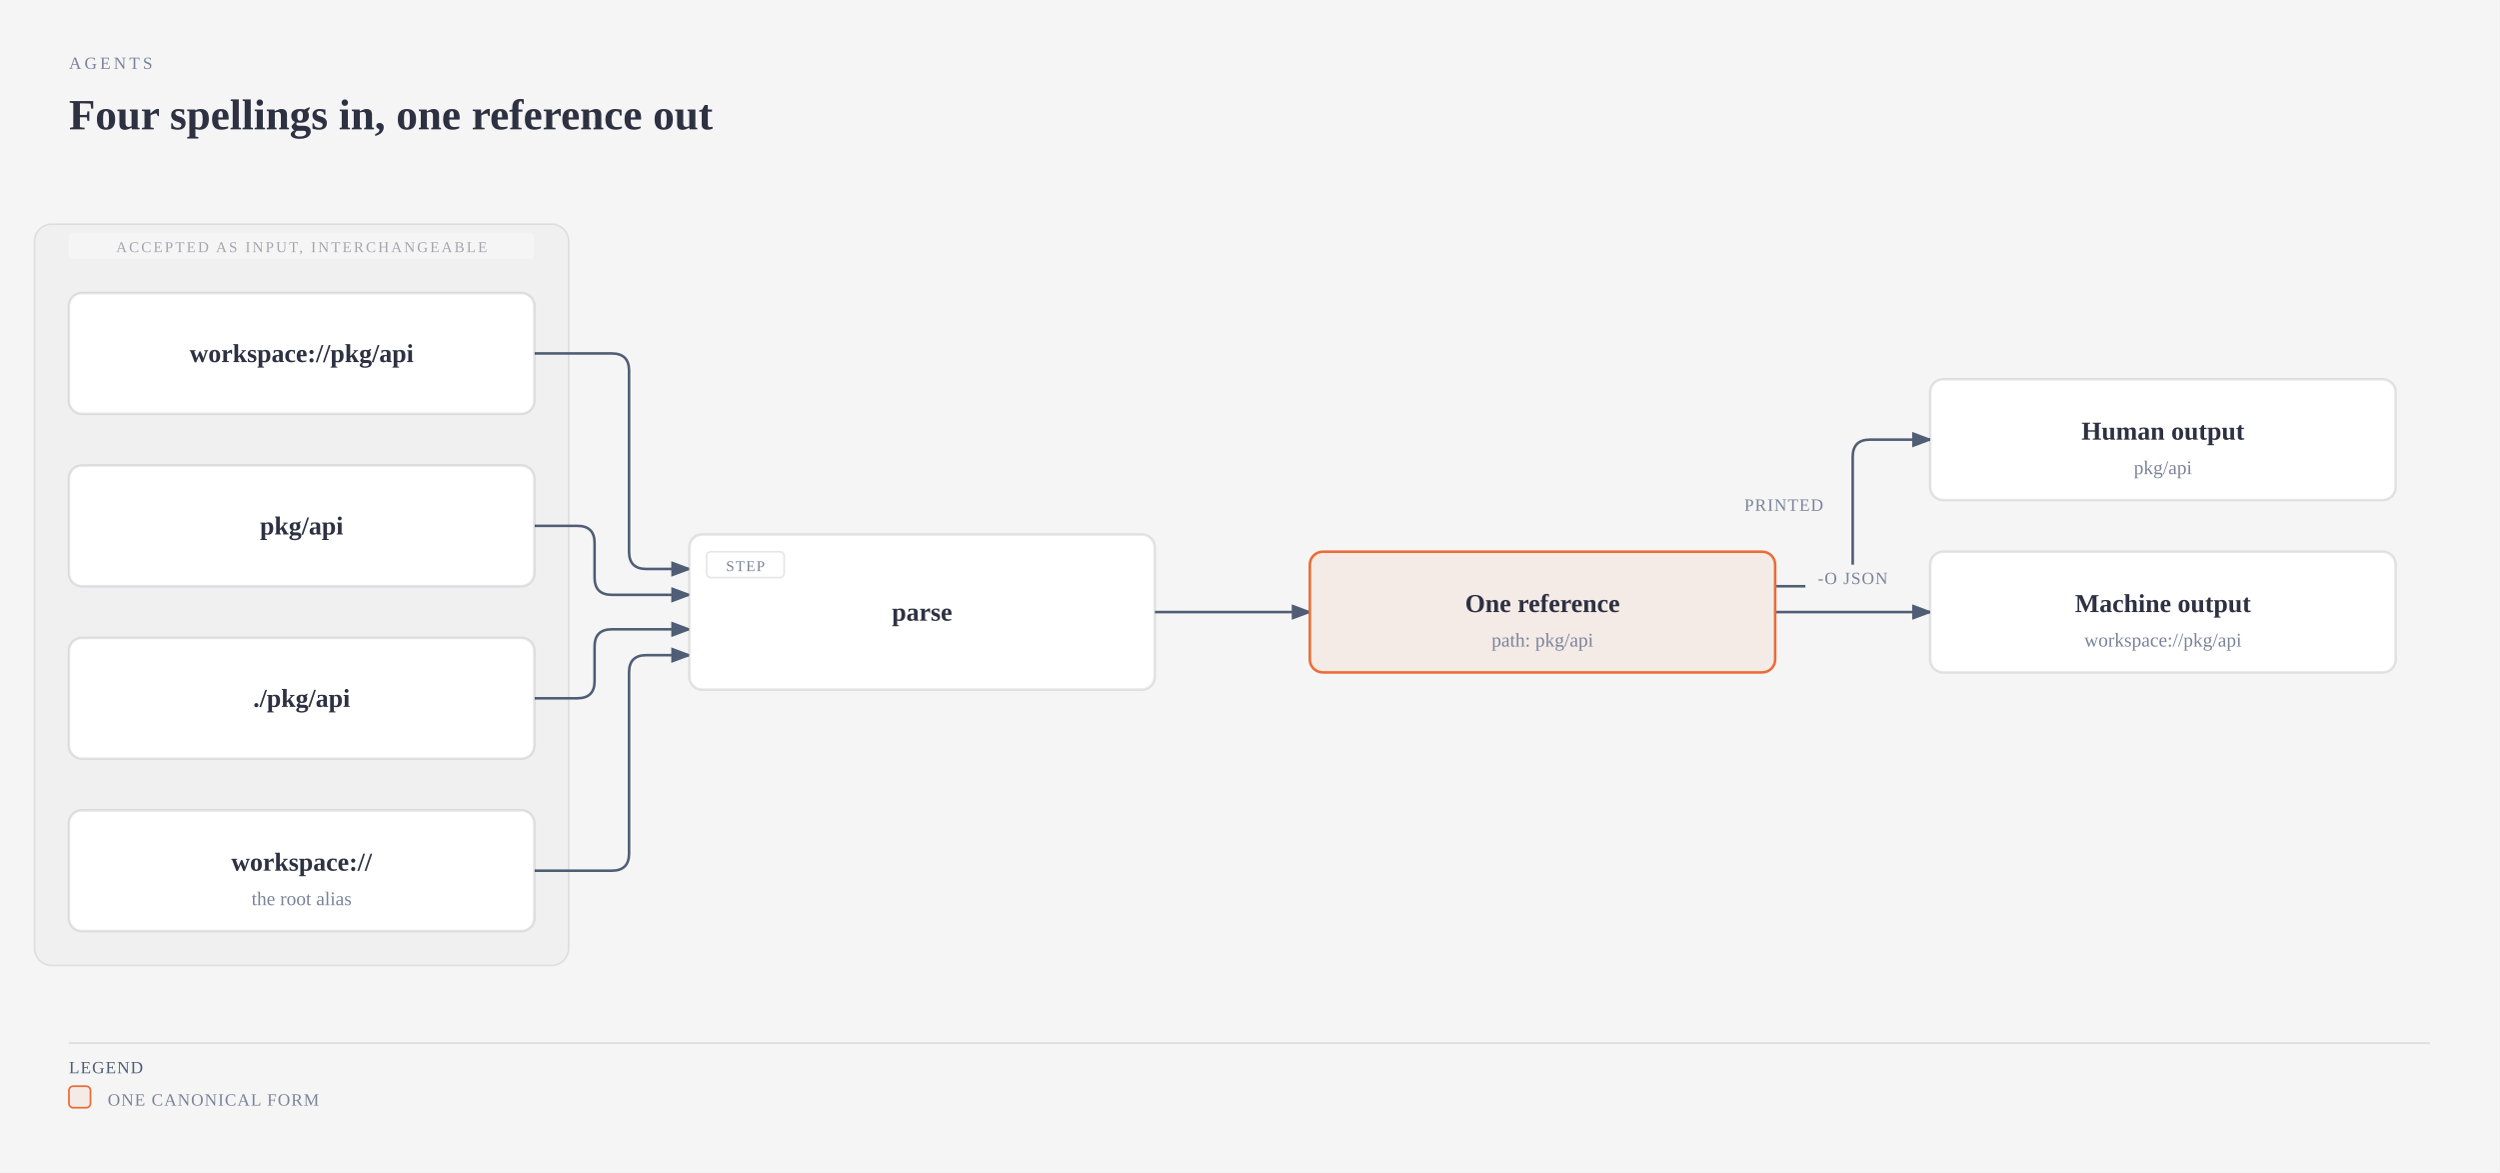
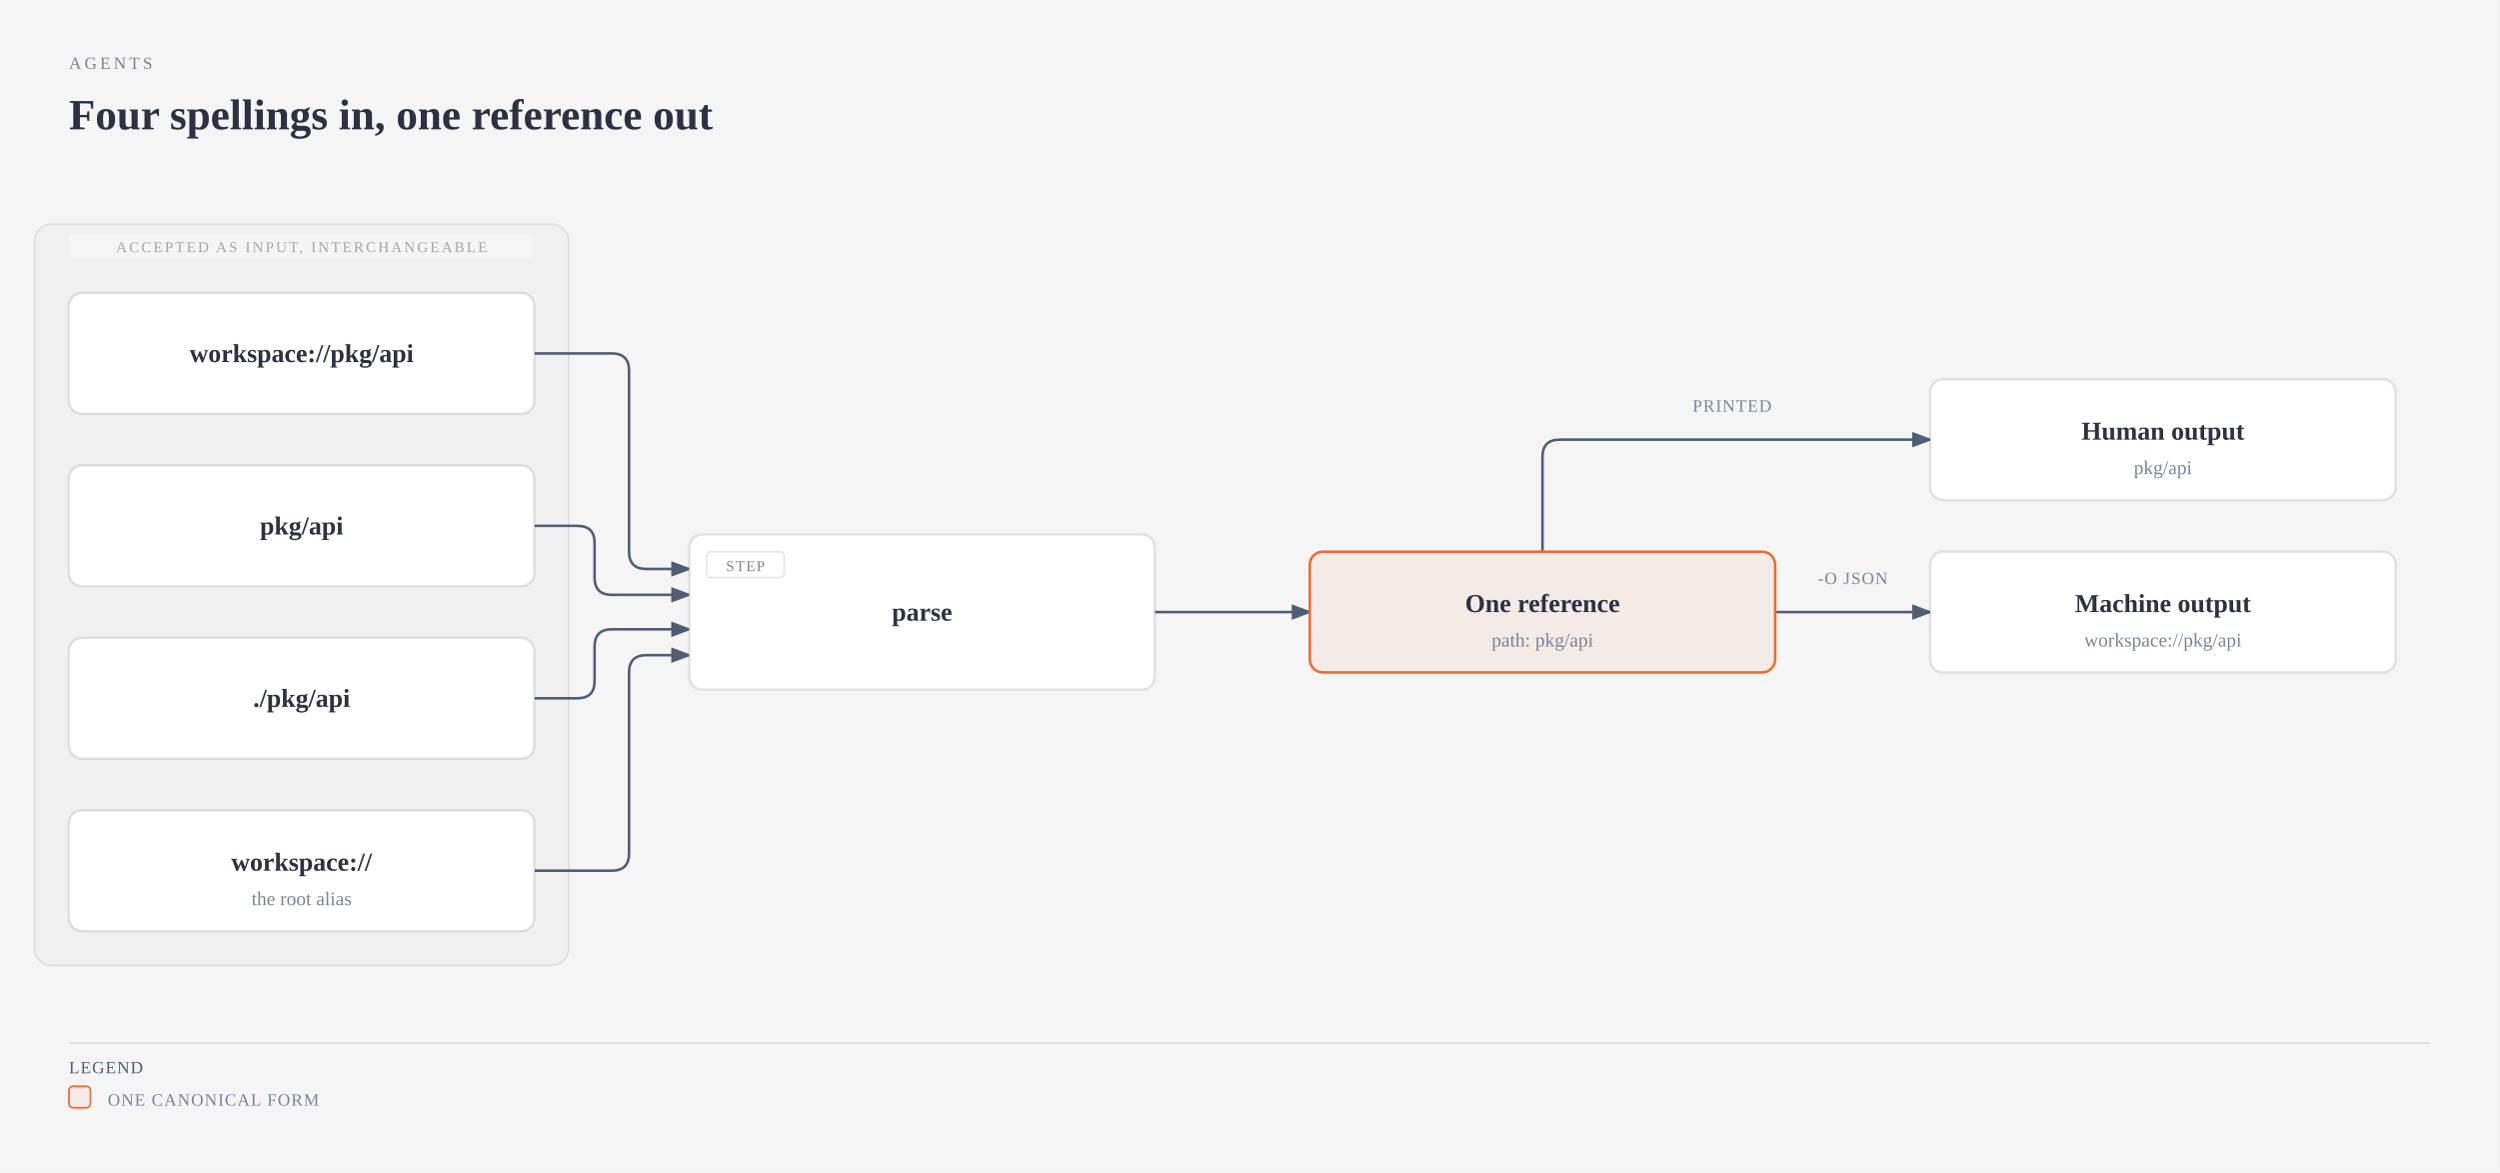
<svg xmlns="http://www.w3.org/2000/svg" viewBox="0 0 1160 544" width="1160" height="544" role="img" aria-labelledby="project-reference-title project-reference-desc" class="magus-diagram">
  <defs>
    <marker id="project-reference-arrow-default" markerWidth="8" markerHeight="6" refX="7" refY="3" orient="auto">
      <polygon points="0 0, 8 3, 0 6" fill="#4f5d75" />
    </marker>
    <marker id="project-reference-arrow-accent" markerWidth="8" markerHeight="6" refX="7" refY="3" orient="auto">
      <polygon points="0 0, 8 3, 0 6" fill="#eb6c36" />
    </marker>
    <marker id="project-reference-arrow-link" markerWidth="8" markerHeight="6" refX="7" refY="3" orient="auto">
      <polygon points="0 0, 8 3, 0 6" fill="#2e5aa8" />
    </marker>
  </defs>
  <rect width="100%" height="100%" fill="#f5f5f5" />
  <text x="32" y="32" fill="#7a8399" font-size="8" font-family="var(--pico-font-family-monospace, monospace)" style="font-variant-ligatures:none" letter-spacing="0.18em">AGENTS</text>
  <text x="32" y="60" fill="#2d3142" font-size="20" font-weight="600" font-family="var(--pico-font-family, sans-serif)">Four spellings in, one reference out</text>
  <g transform="translate(0,40)">
    <rect x="16" y="64" width="248" height="344" rx="8" fill="#2d3142" fill-opacity="0.02" stroke="#2d3142" stroke-opacity="0.1" stroke-width="0.8" />
    <rect x="32" y="68" width="216" height="12" rx="2" fill="#f5f5f5" />
    <text x="140" y="77" fill="#2d3142" fill-opacity="0.4" font-size="7" font-family="var(--pico-font-family-monospace, monospace)" style="font-variant-ligatures:none" text-anchor="middle" letter-spacing="0.14em">ACCEPTED AS INPUT, INTERCHANGEABLE</text>
-     <path data-edge="rel-&gt;parse" d="M 248 204 L 268 204 Q 276 204 276 212 L 276 228 Q 276 236 284 236 L 320 236" fill="none" stroke="#4f5d75" stroke-width="1.2" marker-end="url(#project-reference-arrow-default)" />
-     <path data-edge="dot-&gt;parse" d="M 248 284 L 268 284 Q 276 284 276 276 L 276 260 Q 276 252 284 252 L 320 252" fill="none" stroke="#4f5d75" stroke-width="1.2" marker-end="url(#project-reference-arrow-default)" />
-     <path data-edge="url-&gt;parse" d="M 248 124 L 284 124 Q 292 124 292 132 L 292 216 Q 292 224 300 224 L 320 224" fill="none" stroke="#4f5d75" stroke-width="1.2" marker-end="url(#project-reference-arrow-default)" />
-     <path data-edge="root-&gt;parse" d="M 248 364 L 284 364 Q 292 364 292 356 L 292 272 Q 292 264 300 264 L 320 264" fill="none" stroke="#4f5d75" stroke-width="1.2" marker-end="url(#project-reference-arrow-default)" />
-     <path data-edge="parse-&gt;ref" d="M 536 244 L 608 244" fill="none" stroke="#4f5d75" stroke-width="1.2" marker-end="url(#project-reference-arrow-default)" />
-     <path data-edge="ref-&gt;human" d="M 824 232 L 852 232 Q 860 232 860 224 L 860 172 Q 860 164 868 164 L 896 164" fill="none" stroke="#4f5d75" stroke-width="1.2" marker-end="url(#project-reference-arrow-default)" />
-     <path data-edge="ref-&gt;machine" d="M 824 244 L 896 244" fill="none" stroke="#4f5d75" stroke-width="1.2" marker-end="url(#project-reference-arrow-default)" />
-     <rect x="806" y="188" width="44" height="12" rx="2" fill="#f5f5f5" />
-     <text x="828" y="197" fill="#7a8399" font-size="8" font-family="var(--pico-font-family-monospace, monospace)" style="font-variant-ligatures:none" text-anchor="middle" letter-spacing="0.06em">PRINTED</text>
+     <path data-edge="rel-&gt;parse" id="project-reference-edge-rel-parse" d="M 248 204 L 268 204 Q 276 204 276 212 L 276 228 Q 276 236 284 236 L 320 236" fill="none" stroke="#4f5d75" stroke-width="1.2" marker-end="url(#project-reference-arrow-default)" />
+     <path data-edge="dot-&gt;parse" id="project-reference-edge-dot-parse" d="M 248 284 L 268 284 Q 276 284 276 276 L 276 260 Q 276 252 284 252 L 320 252" fill="none" stroke="#4f5d75" stroke-width="1.2" marker-end="url(#project-reference-arrow-default)" />
+     <path data-edge="url-&gt;parse" id="project-reference-edge-url-parse" d="M 248 124 L 284 124 Q 292 124 292 132 L 292 216 Q 292 224 300 224 L 320 224" fill="none" stroke="#4f5d75" stroke-width="1.2" marker-end="url(#project-reference-arrow-default)" />
+     <path data-edge="root-&gt;parse" id="project-reference-edge-root-parse" d="M 248 364 L 284 364 Q 292 364 292 356 L 292 272 Q 292 264 300 264 L 320 264" fill="none" stroke="#4f5d75" stroke-width="1.2" marker-end="url(#project-reference-arrow-default)" />
+     <path data-edge="parse-&gt;ref" id="project-reference-edge-parse-ref" d="M 536 244 L 608 244" fill="none" stroke="#4f5d75" stroke-width="1.2" marker-end="url(#project-reference-arrow-default)" />
+     <path data-edge="ref-&gt;human" id="project-reference-edge-ref-human" d="M 716 216 L 716 172 Q 716 164 724 164 L 896 164" fill="none" stroke="#4f5d75" stroke-width="1.2" marker-end="url(#project-reference-arrow-default)" />
+     <path data-edge="ref-&gt;machine" id="project-reference-edge-ref-machine" d="M 824 244 L 896 244" fill="none" stroke="#4f5d75" stroke-width="1.2" marker-end="url(#project-reference-arrow-default)" />
+     <rect x="782" y="142" width="44" height="12" rx="2" fill="#f5f5f5" />
+     <text x="804" y="151" fill="#7a8399" font-size="8" font-family="var(--pico-font-family-monospace, monospace)" style="font-variant-ligatures:none" text-anchor="middle" letter-spacing="0.06em">PRINTED</text>
    <rect x="838" y="222" width="44" height="12" rx="2" fill="#f5f5f5" />
    <text x="860" y="231" fill="#7a8399" font-size="8" font-family="var(--pico-font-family-monospace, monospace)" style="font-variant-ligatures:none" text-anchor="middle" letter-spacing="0.06em">-O JSON</text>
    <g data-node="url">
      <rect x="32" y="96" width="216" height="56" rx="6" fill="#f5f5f5" />
      <rect x="32" y="96" width="216" height="56" rx="6" fill="#ffffff" stroke="rgba(45,49,66,0.12)" stroke-width="1.2" />
      <text x="140" y="128" fill="#2d3142" font-size="12" font-weight="600" font-family="var(--pico-font-family, sans-serif)" text-anchor="middle">workspace://pkg/api</text>
    </g>
    <g data-node="rel">
      <rect x="32" y="176" width="216" height="56" rx="6" fill="#f5f5f5" />
      <rect x="32" y="176" width="216" height="56" rx="6" fill="#ffffff" stroke="rgba(45,49,66,0.12)" stroke-width="1.2" />
      <text x="140" y="208" fill="#2d3142" font-size="12" font-weight="600" font-family="var(--pico-font-family, sans-serif)" text-anchor="middle">pkg/api</text>
    </g>
    <g data-node="dot">
      <rect x="32" y="256" width="216" height="56" rx="6" fill="#f5f5f5" />
      <rect x="32" y="256" width="216" height="56" rx="6" fill="#ffffff" stroke="rgba(45,49,66,0.12)" stroke-width="1.2" />
      <text x="140" y="288" fill="#2d3142" font-size="12" font-weight="600" font-family="var(--pico-font-family, sans-serif)" text-anchor="middle">./pkg/api</text>
    </g>
    <g data-node="root">
      <rect x="32" y="336" width="216" height="56" rx="6" fill="#f5f5f5" />
      <rect x="32" y="336" width="216" height="56" rx="6" fill="#ffffff" stroke="rgba(45,49,66,0.12)" stroke-width="1.2" />
      <text x="140" y="364" fill="#2d3142" font-size="12" font-weight="600" font-family="var(--pico-font-family, sans-serif)" text-anchor="middle">workspace://</text>
      <text x="140" y="380" fill="#7a8399" font-size="9" font-family="var(--pico-font-family-monospace, monospace)" style="font-variant-ligatures:none" text-anchor="middle">the root alias</text>
    </g>
    <g data-node="parse">
      <rect x="320" y="208" width="216" height="72" rx="6" fill="#f5f5f5" />
      <rect x="320" y="208" width="216" height="72" rx="6" fill="#ffffff" stroke="rgba(45,49,66,0.12)" stroke-width="1.2" />
      <rect x="328" y="216" width="36" height="12" rx="2" fill="none" stroke="rgba(45,49,66,0.12)" stroke-width="0.8" />
      <text x="346" y="225" fill="#7a8399" font-size="7" font-family="var(--pico-font-family-monospace, monospace)" style="font-variant-ligatures:none" text-anchor="middle" letter-spacing="0.08em">STEP</text>
      <text x="428" y="248" fill="#2d3142" font-size="12" font-weight="600" font-family="var(--pico-font-family, sans-serif)" text-anchor="middle">parse</text>
    </g>
    <g data-node="ref">
      <rect x="608" y="216" width="216" height="56" rx="6" fill="#f5f5f5" />
      <rect x="608" y="216" width="216" height="56" rx="6" fill="rgba(235,108,54,0.08)" stroke="#eb6c36" stroke-width="1.2" />
      <text x="716" y="244" fill="#2d3142" font-size="12" font-weight="600" font-family="var(--pico-font-family, sans-serif)" text-anchor="middle">One reference</text>
      <text x="716" y="260" fill="#7a8399" font-size="9" font-family="var(--pico-font-family-monospace, monospace)" style="font-variant-ligatures:none" text-anchor="middle">path: pkg/api</text>
    </g>
    <g data-node="human">
      <rect x="896" y="136" width="216" height="56" rx="6" fill="#f5f5f5" />
      <rect x="896" y="136" width="216" height="56" rx="6" fill="#ffffff" stroke="rgba(45,49,66,0.12)" stroke-width="1.2" />
      <text x="1004" y="164" fill="#2d3142" font-size="12" font-weight="600" font-family="var(--pico-font-family, sans-serif)" text-anchor="middle">Human output</text>
      <text x="1004" y="180" fill="#7a8399" font-size="9" font-family="var(--pico-font-family-monospace, monospace)" style="font-variant-ligatures:none" text-anchor="middle">pkg/api</text>
    </g>
    <g data-node="machine">
      <rect x="896" y="216" width="216" height="56" rx="6" fill="#f5f5f5" />
      <rect x="896" y="216" width="216" height="56" rx="6" fill="#ffffff" stroke="rgba(45,49,66,0.12)" stroke-width="1.2" />
      <text x="1004" y="244" fill="#2d3142" font-size="12" font-weight="600" font-family="var(--pico-font-family, sans-serif)" text-anchor="middle">Machine output</text>
      <text x="1004" y="260" fill="#7a8399" font-size="9" font-family="var(--pico-font-family-monospace, monospace)" style="font-variant-ligatures:none" text-anchor="middle">workspace://pkg/api</text>
    </g>
    <line x1="32" y1="444" x2="1128" y2="444" stroke="rgba(45,49,66,0.12)" stroke-width="0.8" />
    <text x="32" y="458" fill="#4f5d75" font-size="8" font-family="var(--pico-font-family-monospace, monospace)" style="font-variant-ligatures:none" letter-spacing="0.06em">LEGEND</text>
    <rect x="32" y="464" width="10" height="10" rx="2" fill="rgba(235,108,54,0.08)" stroke="#eb6c36" stroke-width="0.8" />
    <text x="50" y="473" fill="#7a8399" font-size="8" font-family="var(--pico-font-family-monospace, monospace)" style="font-variant-ligatures:none" letter-spacing="0.06em">ONE CANONICAL FORM</text>
  </g>
</svg>
